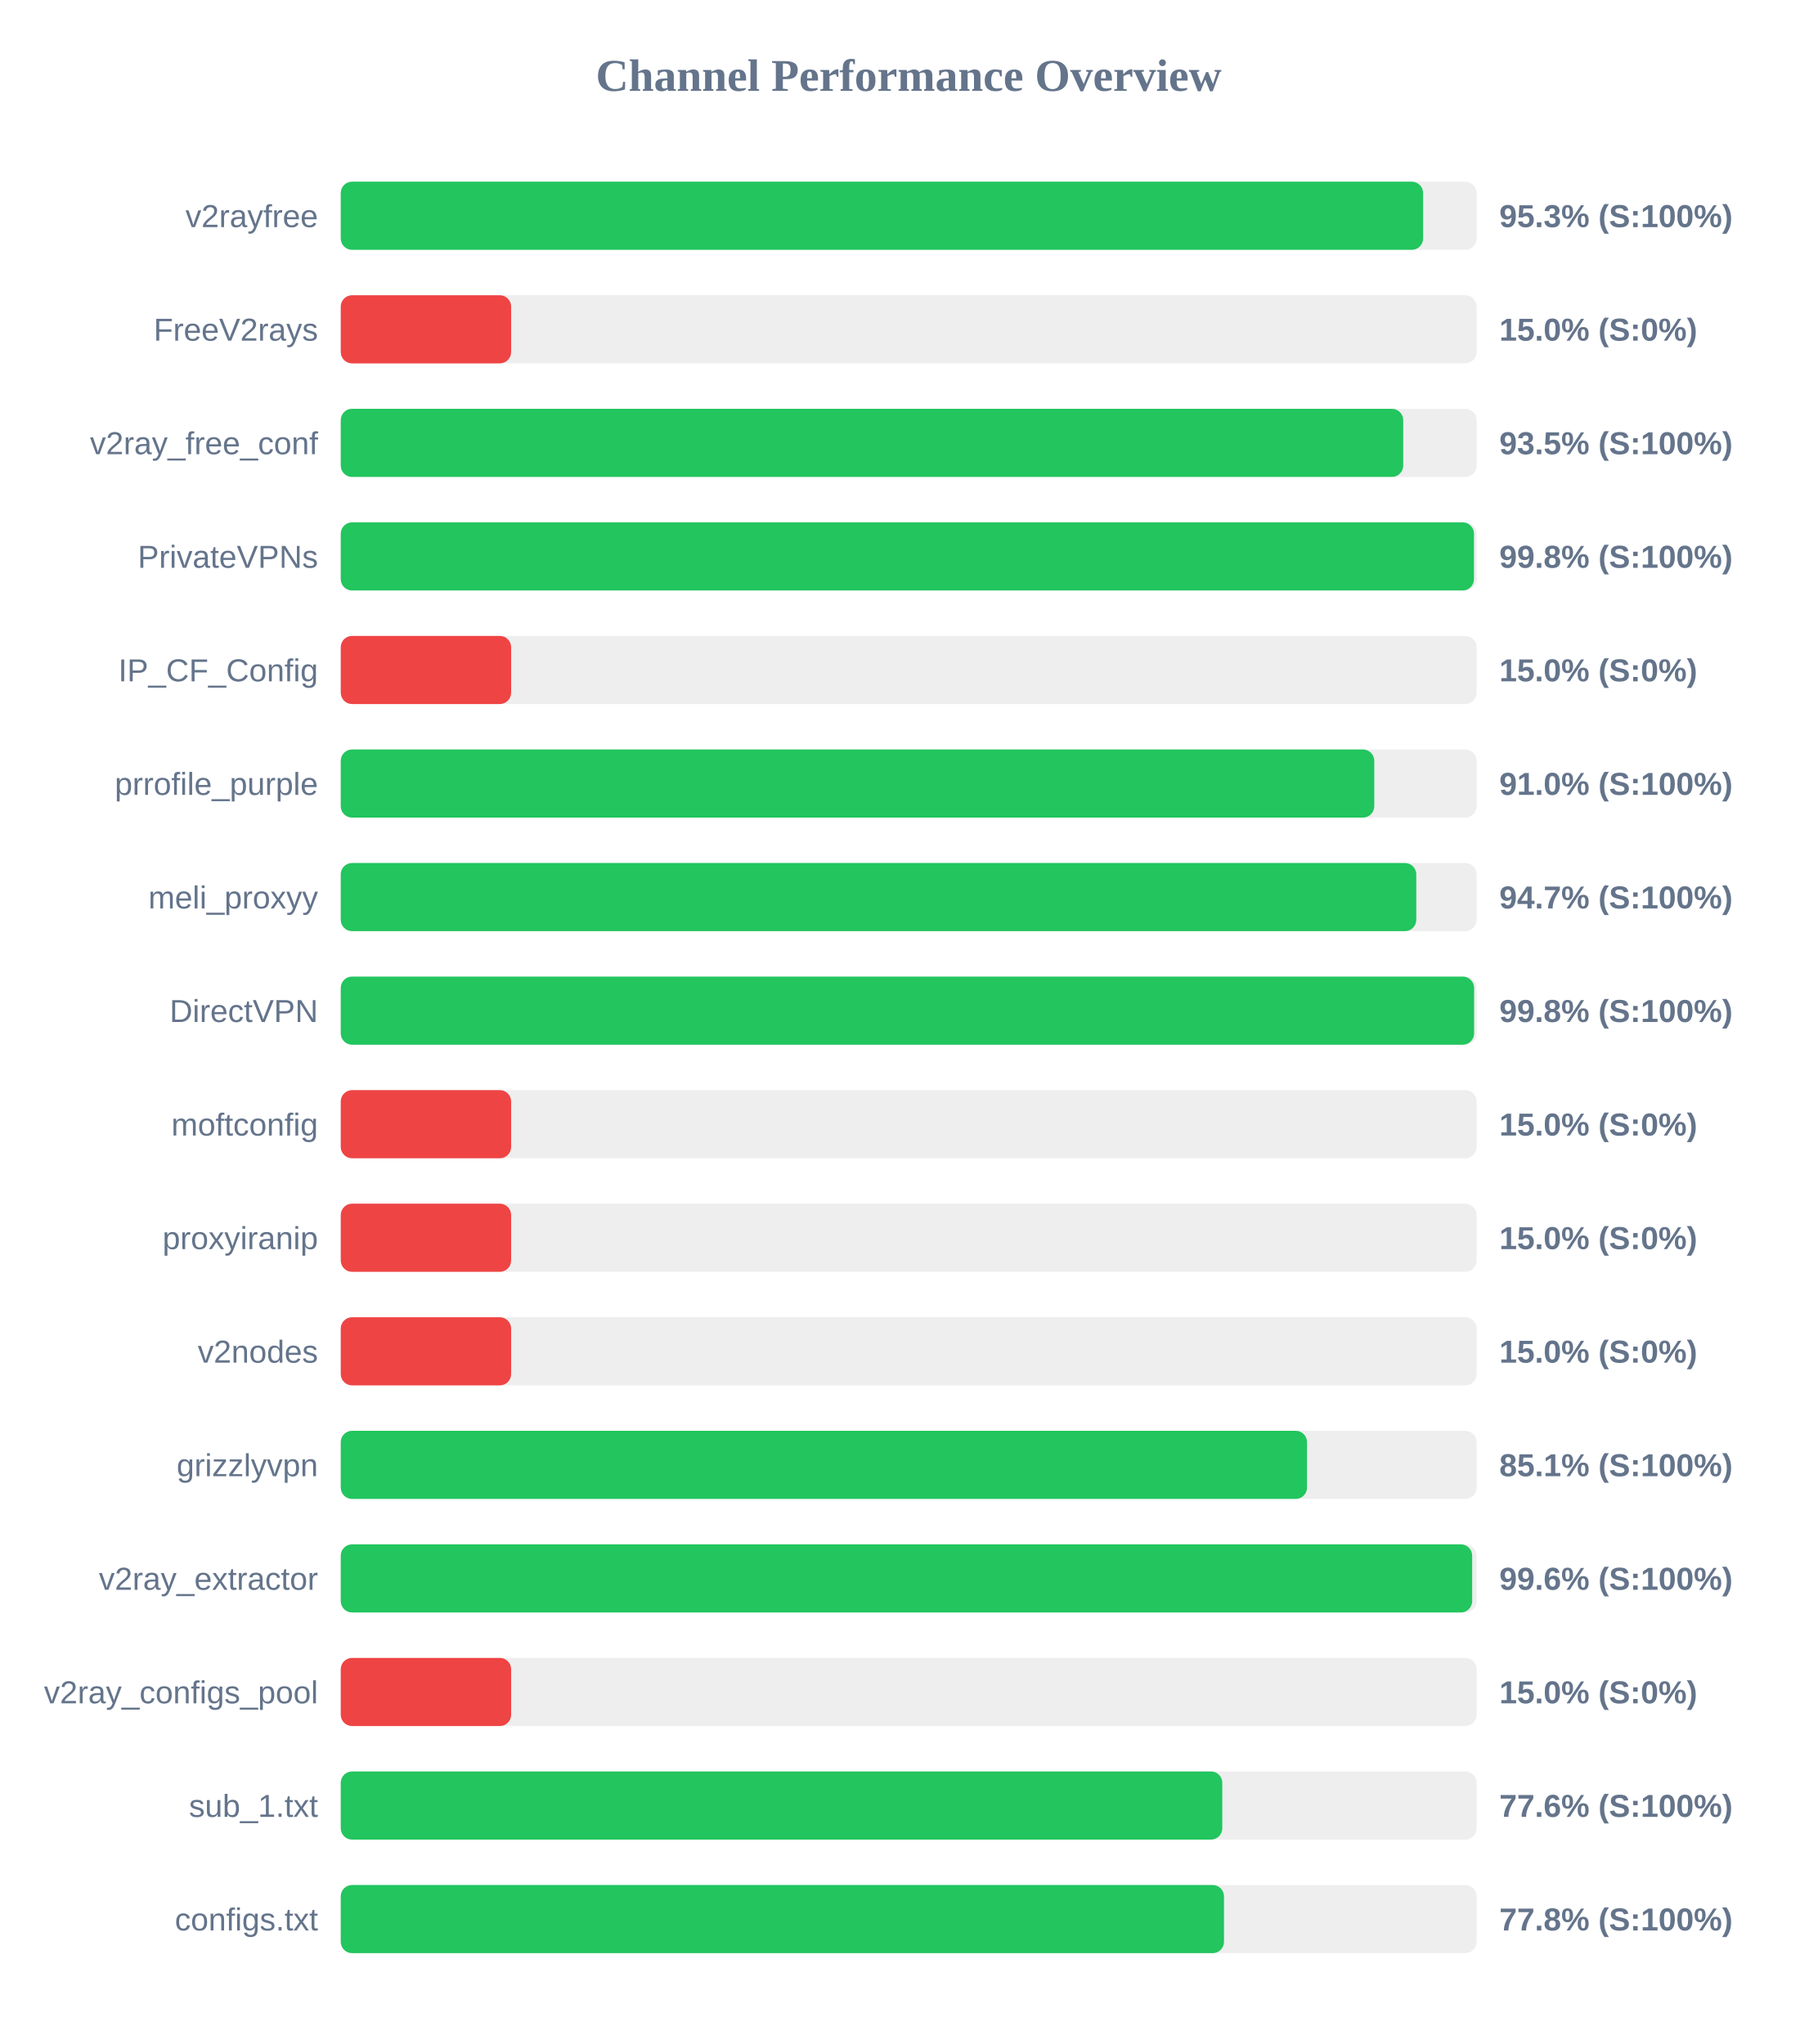
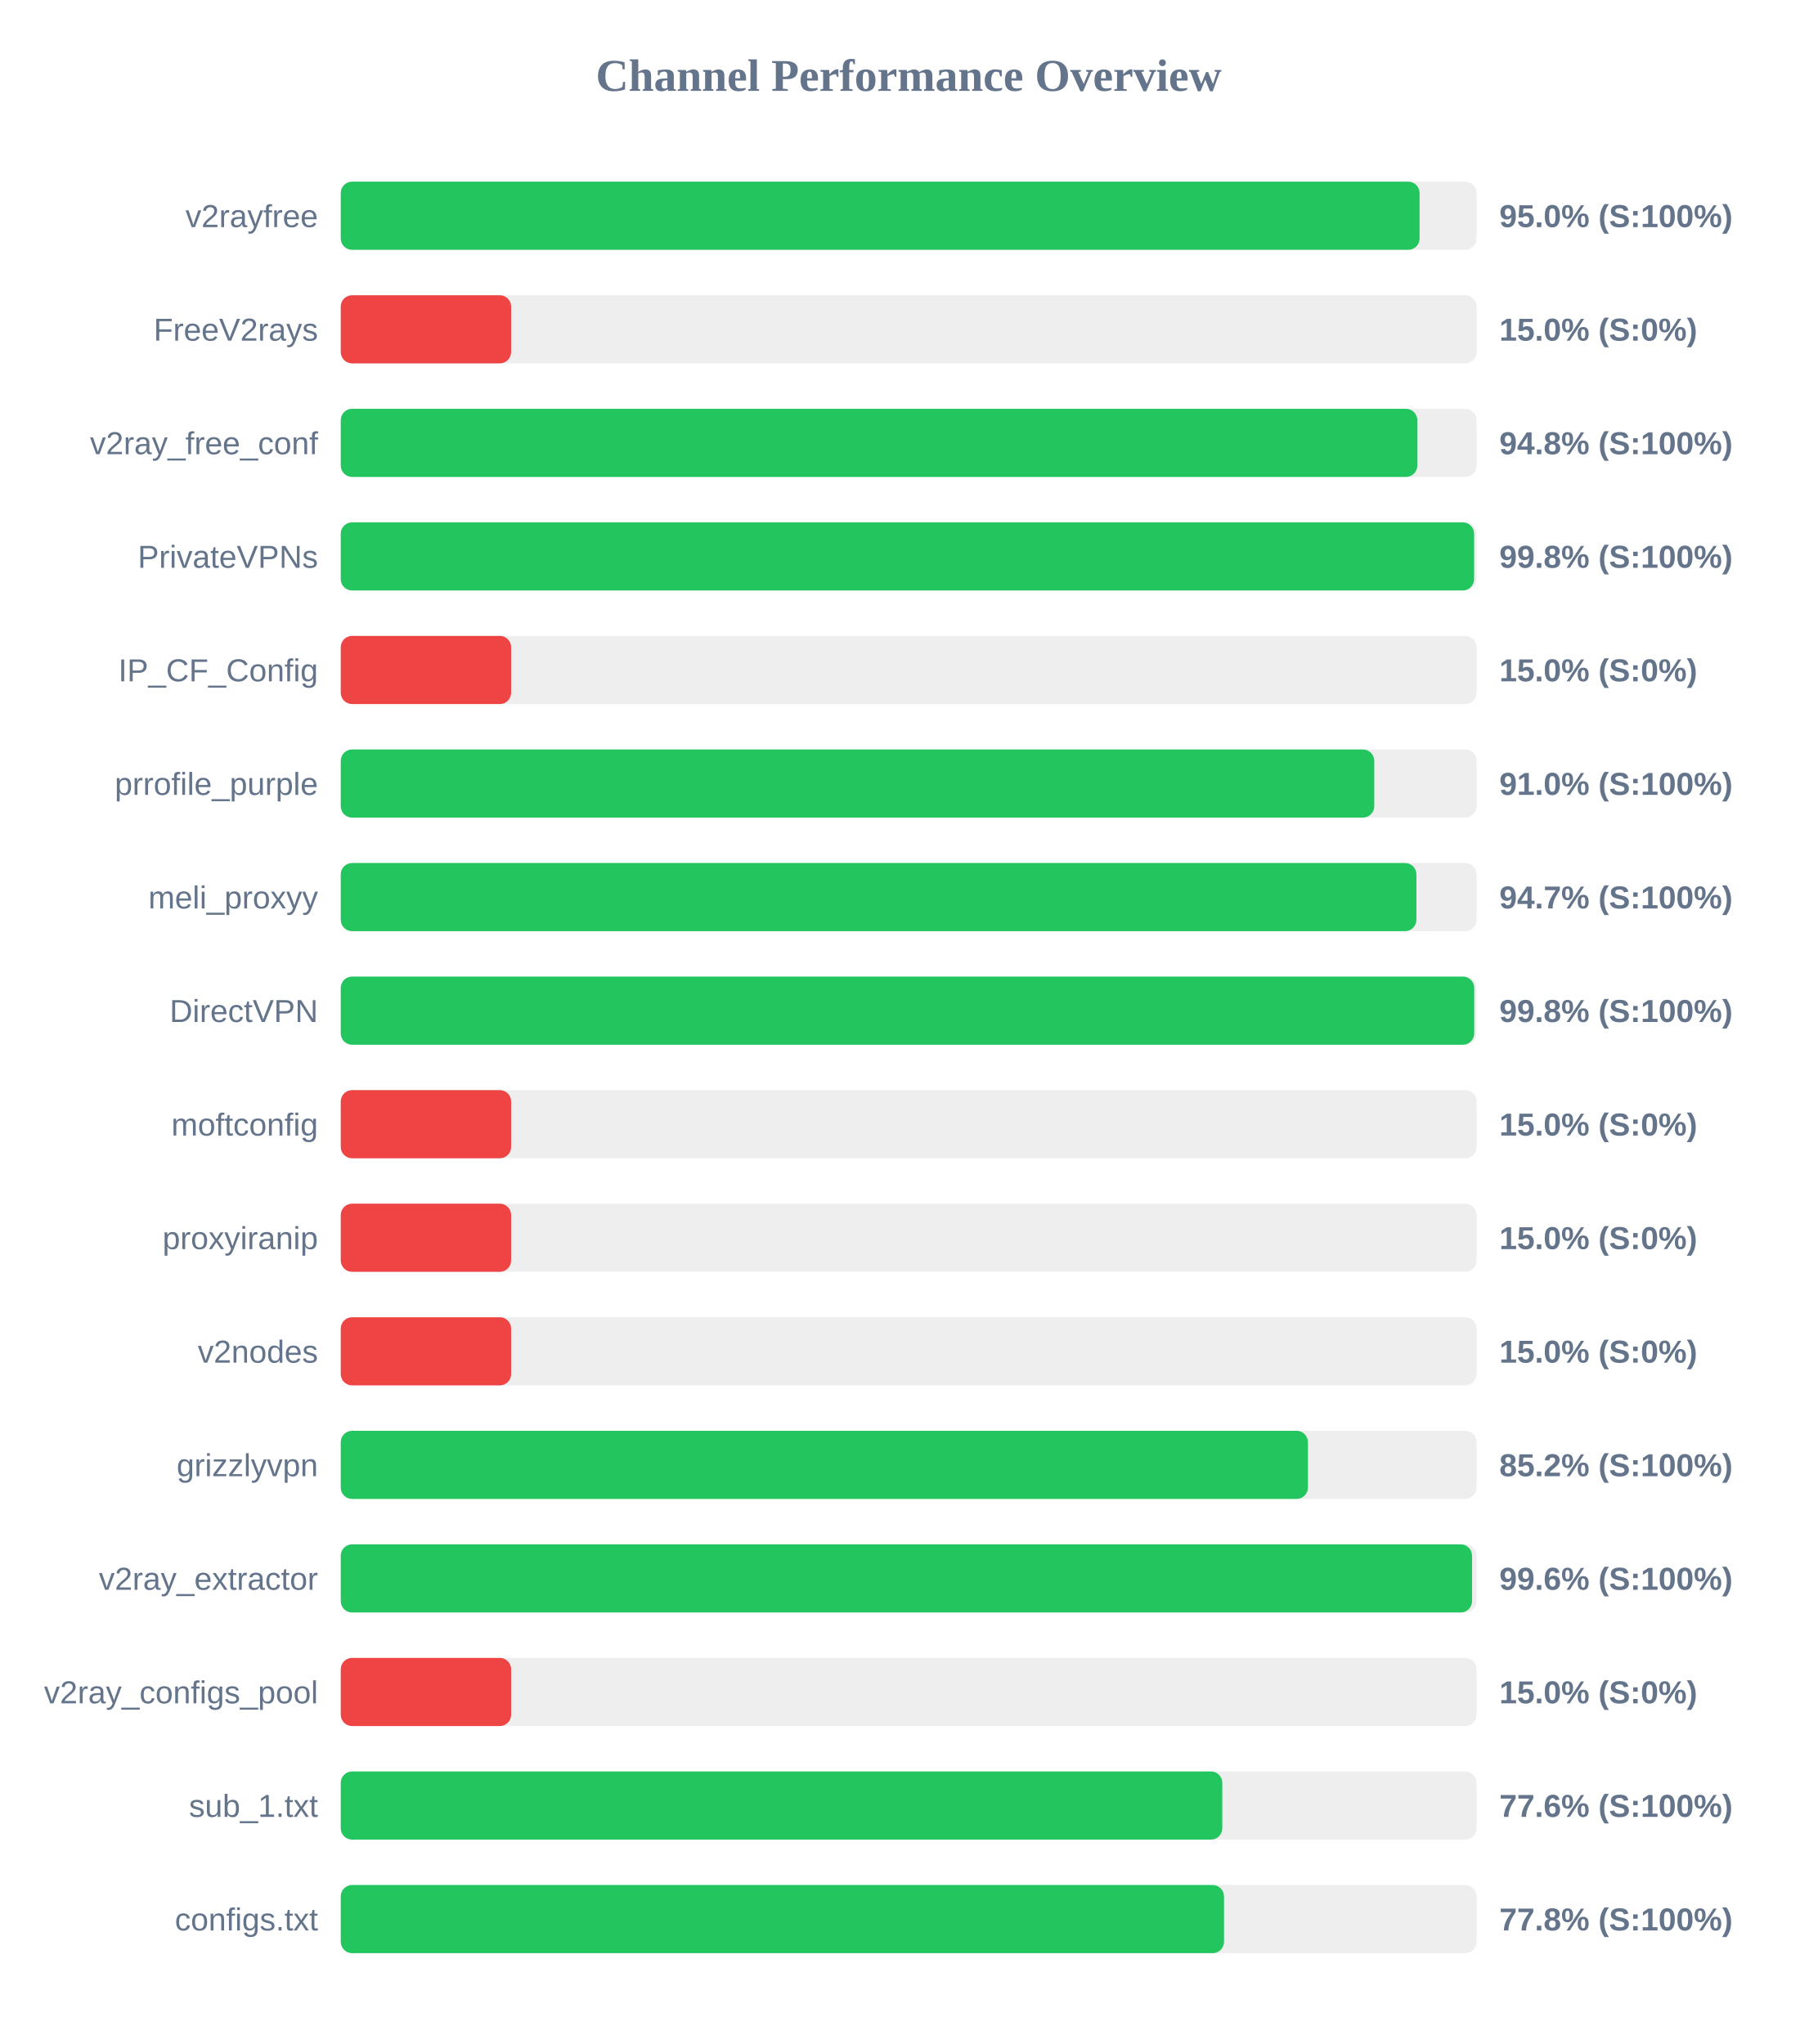
<svg xmlns="http://www.w3.org/2000/svg" width="800" height="900" version="1.1">
  <style>
        .row { font: 14px Arial; fill: #64748b; }
        .score { font: bold 14px Arial; fill: #64748b; }
    </style>
  <text x="400" y="40" text-anchor="middle" font-size="20px" font-weight="bold" fill="#64748b">Channel Performance Overview</text>
  <rect x="150" y="80" width="500" height="30" fill="#eee" rx="5" />
-   <rect x="150" y="80" width="476.45" height="30" fill="#22c55e" rx="5" />
+   <rect x="150" y="80" width="474.9" height="30" fill="#22c55e" rx="5" />
  <text x="140" y="100" text-anchor="end" class="row">v2rayfree</text>
-   <text x="660" y="100" text-anchor="start" class="score">95.3% (S:100%)</text>
+   <text x="660" y="100" text-anchor="start" class="score">95.0% (S:100%)</text>
  <rect x="150" y="130" width="500" height="30" fill="#eee" rx="5" />
  <rect x="150" y="130" width="75.0" height="30" fill="#ef4444" rx="5" />
  <text x="140" y="150" text-anchor="end" class="row">FreeV2rays</text>
  <text x="660" y="150" text-anchor="start" class="score">15.0% (S:0%)</text>
  <rect x="150" y="180" width="500" height="30" fill="#eee" rx="5" />
-   <rect x="150" y="180" width="467.7" height="30" fill="#22c55e" rx="5" />
+   <rect x="150" y="180" width="473.9" height="30" fill="#22c55e" rx="5" />
  <text x="140" y="200" text-anchor="end" class="row">v2ray_free_conf</text>
-   <text x="660" y="200" text-anchor="start" class="score">93.5% (S:100%)</text>
+   <text x="660" y="200" text-anchor="start" class="score">94.8% (S:100%)</text>
  <rect x="150" y="230" width="500" height="30" fill="#eee" rx="5" />
-   <rect x="150" y="230" width="498.85" height="30" fill="#22c55e" rx="5" />
+   <rect x="150" y="230" width="498.9" height="30" fill="#22c55e" rx="5" />
  <text x="140" y="250" text-anchor="end" class="row">PrivateVPNs</text>
  <text x="660" y="250" text-anchor="start" class="score">99.8% (S:100%)</text>
  <rect x="150" y="280" width="500" height="30" fill="#eee" rx="5" />
  <rect x="150" y="280" width="75.0" height="30" fill="#ef4444" rx="5" />
  <text x="140" y="300" text-anchor="end" class="row">IP_CF_Config</text>
  <text x="660" y="300" text-anchor="start" class="score">15.0% (S:0%)</text>
  <rect x="150" y="330" width="500" height="30" fill="#eee" rx="5" />
  <rect x="150" y="330" width="454.95" height="30" fill="#22c55e" rx="5" />
  <text x="140" y="350" text-anchor="end" class="row">prrofile_purple</text>
  <text x="660" y="350" text-anchor="start" class="score">91.0% (S:100%)</text>
  <rect x="150" y="380" width="500" height="30" fill="#eee" rx="5" />
-   <rect x="150" y="380" width="473.45" height="30" fill="#22c55e" rx="5" />
+   <rect x="150" y="380" width="473.5" height="30" fill="#22c55e" rx="5" />
  <text x="140" y="400" text-anchor="end" class="row">meli_proxyy</text>
  <text x="660" y="400" text-anchor="start" class="score">94.7% (S:100%)</text>
  <rect x="150" y="430" width="500" height="30" fill="#eee" rx="5" />
-   <rect x="150" y="430" width="498.9" height="30" fill="#22c55e" rx="5" />
+   <rect x="150" y="430" width="498.95" height="30" fill="#22c55e" rx="5" />
  <text x="140" y="450" text-anchor="end" class="row">DirectVPN</text>
  <text x="660" y="450" text-anchor="start" class="score">99.8% (S:100%)</text>
  <rect x="150" y="480" width="500" height="30" fill="#eee" rx="5" />
  <rect x="150" y="480" width="75.0" height="30" fill="#ef4444" rx="5" />
  <text x="140" y="500" text-anchor="end" class="row">moftconfig</text>
  <text x="660" y="500" text-anchor="start" class="score">15.0% (S:0%)</text>
  <rect x="150" y="530" width="500" height="30" fill="#eee" rx="5" />
  <rect x="150" y="530" width="75.0" height="30" fill="#ef4444" rx="5" />
  <text x="140" y="550" text-anchor="end" class="row">proxyiranip</text>
  <text x="660" y="550" text-anchor="start" class="score">15.0% (S:0%)</text>
  <rect x="150" y="580" width="500" height="30" fill="#eee" rx="5" />
  <rect x="150" y="580" width="75.0" height="30" fill="#ef4444" rx="5" />
  <text x="140" y="600" text-anchor="end" class="row">v2nodes</text>
  <text x="660" y="600" text-anchor="start" class="score">15.0% (S:0%)</text>
  <rect x="150" y="630" width="500" height="30" fill="#eee" rx="5" />
-   <rect x="150" y="630" width="425.35" height="30" fill="#22c55e" rx="5" />
+   <rect x="150" y="630" width="425.75" height="30" fill="#22c55e" rx="5" />
  <text x="140" y="650" text-anchor="end" class="row">grizzlyvpn</text>
-   <text x="660" y="650" text-anchor="start" class="score">85.1% (S:100%)</text>
+   <text x="660" y="650" text-anchor="start" class="score">85.2% (S:100%)</text>
  <rect x="150" y="680" width="500" height="30" fill="#eee" rx="5" />
-   <rect x="150" y="680" width="498.05" height="30" fill="#22c55e" rx="5" />
+   <rect x="150" y="680" width="498.0" height="30" fill="#22c55e" rx="5" />
  <text x="140" y="700" text-anchor="end" class="row">v2ray_extractor</text>
  <text x="660" y="700" text-anchor="start" class="score">99.6% (S:100%)</text>
  <rect x="150" y="730" width="500" height="30" fill="#eee" rx="5" />
  <rect x="150" y="730" width="75.0" height="30" fill="#ef4444" rx="5" />
  <text x="140" y="750" text-anchor="end" class="row">v2ray_configs_pool</text>
  <text x="660" y="750" text-anchor="start" class="score">15.0% (S:0%)</text>
  <rect x="150" y="780" width="500" height="30" fill="#eee" rx="5" />
  <rect x="150" y="780" width="388.05" height="30" fill="#22c55e" rx="5" />
  <text x="140" y="800" text-anchor="end" class="row">sub_1.txt</text>
  <text x="660" y="800" text-anchor="start" class="score">77.6% (S:100%)</text>
  <rect x="150" y="830" width="500" height="30" fill="#eee" rx="5" />
  <rect x="150" y="830" width="388.8" height="30" fill="#22c55e" rx="5" />
  <text x="140" y="850" text-anchor="end" class="row">configs.txt</text>
  <text x="660" y="850" text-anchor="start" class="score">77.8% (S:100%)</text>
</svg>
